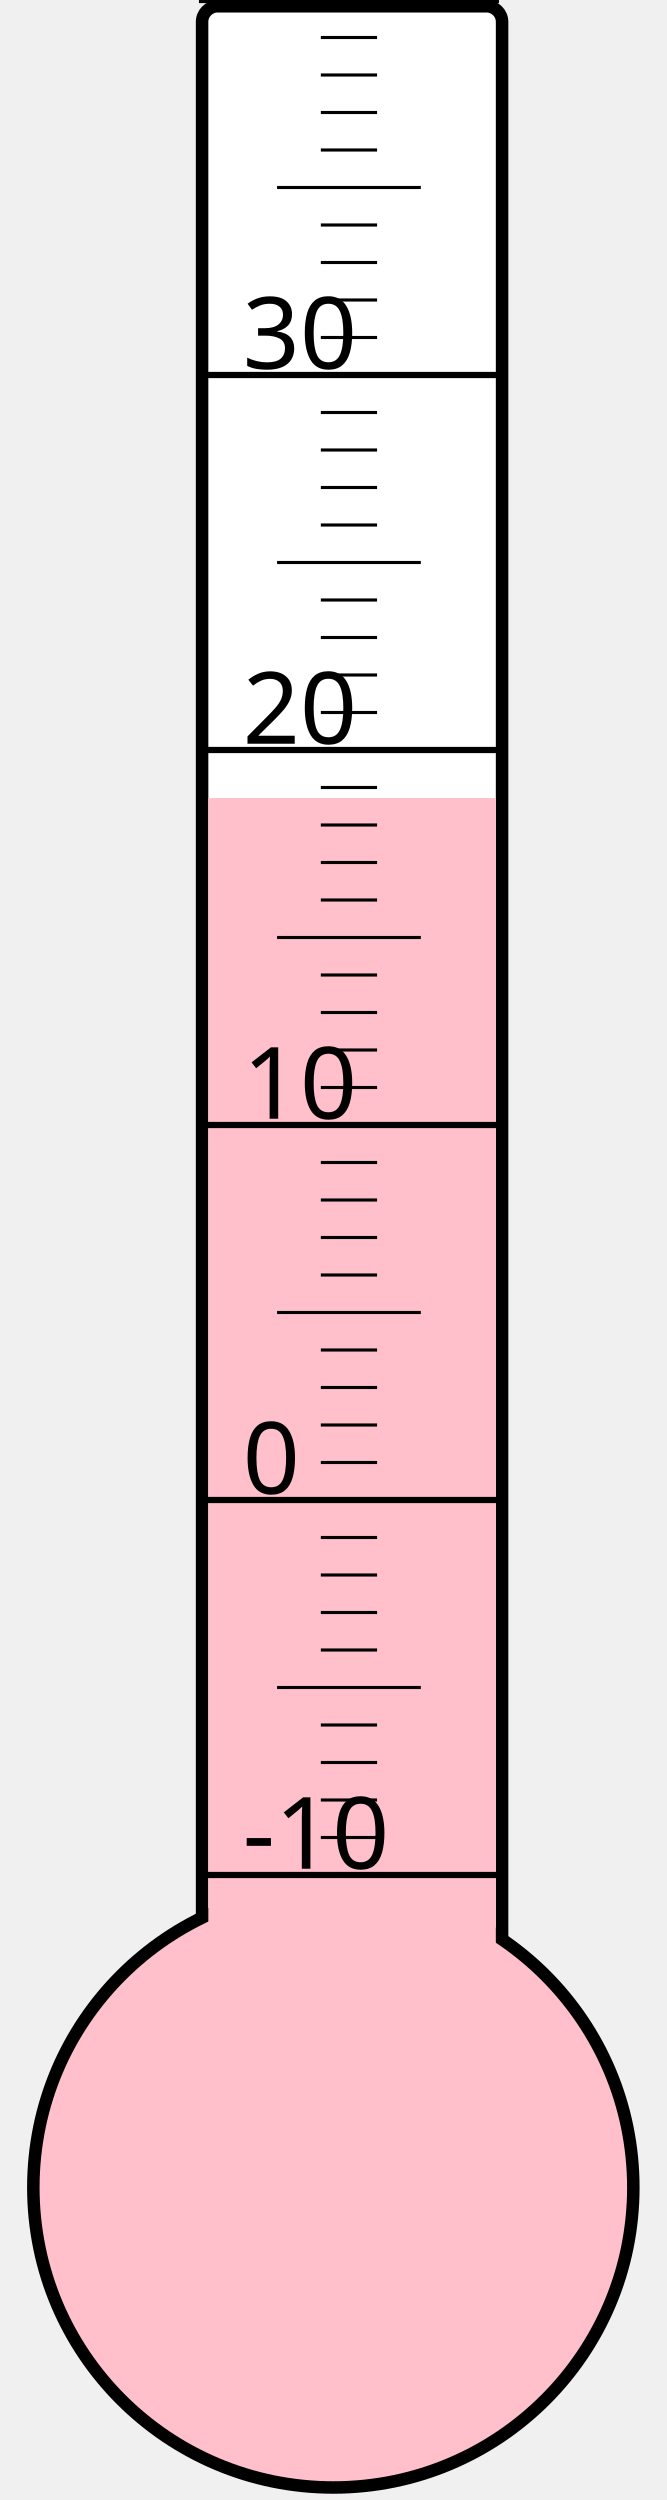
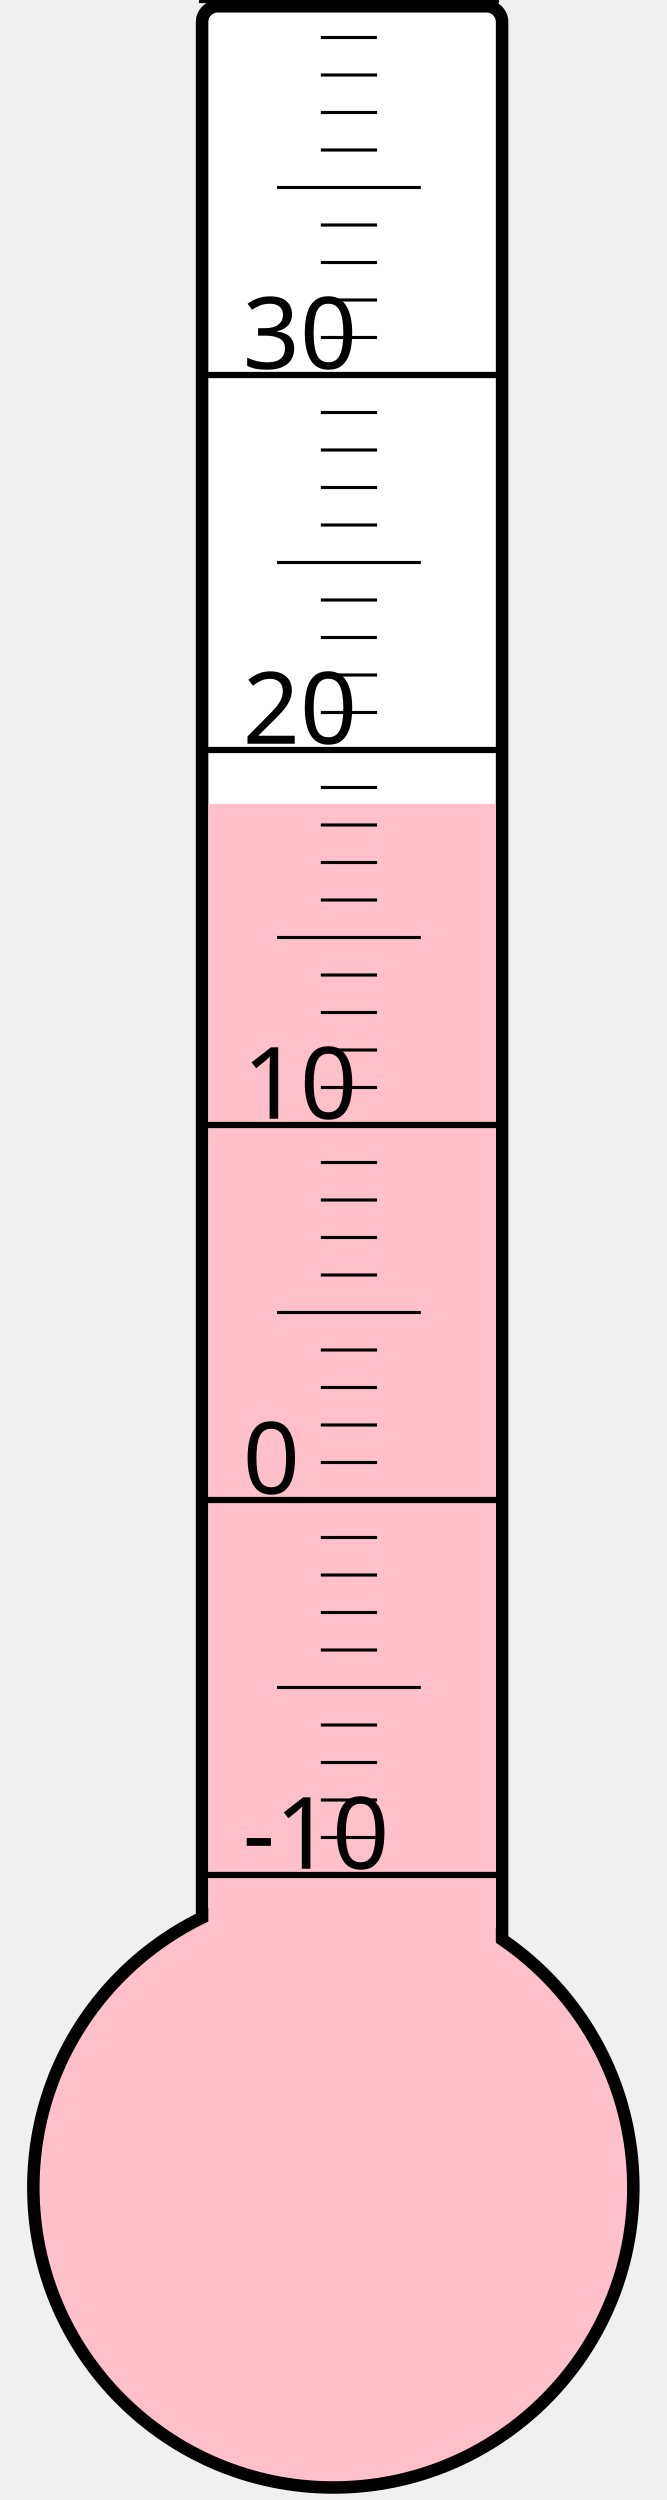
<svg xmlns="http://www.w3.org/2000/svg" width="40px" height="150px" viewBox="0 0 200 800">
  <rect width="200" height="800" x="0" y="0" style="fill: #ffffeb; fill-opacity: 0;" />
  <rect width="96" height="680" x="58" y="2" rx="5" ry="5" style="fill: white; fill-opacity: 1; stroke: black; stroke-width: 4;" />
  <circle cx="100" cy="700" r="96" style="fill: pink; stroke: black; stroke-width: 4;" />
-   <rect width="92" height="444.625" x="60" y="255.375" style="fill: pink; fill-opacity: 1; stroke-width: 0;" />
+   <rect width="92" height="442.75" x="60" y="257.25" style="fill: pink; fill-opacity: 1; stroke-width: 0;" />
  <text x="71" y="598" style="font-family: sans-serif; font-size: 24pt;">-10</text>
  <text x="71" y="478" style="font-family: sans-serif; font-size: 24pt;">0</text>
  <text x="71" y="358" style="font-family: sans-serif; font-size: 24pt;">10</text>
  <text x="71" y="238" style="font-family: sans-serif; font-size: 24pt;">20</text>
  <text x="71" y="118" style="font-family: sans-serif; font-size: 24pt;">30</text>
  <g style="stroke: black;">
    <line x1="57" y1="600" x2="153" y2="600" style="stroke-width: 2;" />
    <line x1="96" y1="588" x2="114" y2="588" style="stroke-width: 1;" />
    <line x1="96" y1="576" x2="114" y2="576" style="stroke-width: 1;" />
    <line x1="96" y1="564" x2="114" y2="564" style="stroke-width: 1;" />
    <line x1="96" y1="552" x2="114" y2="552" style="stroke-width: 1;" />
    <line x1="82" y1="540" x2="128" y2="540" style="stroke-width: 1;" />
    <line x1="96" y1="528" x2="114" y2="528" style="stroke-width: 1;" />
    <line x1="96" y1="516" x2="114" y2="516" style="stroke-width: 1;" />
    <line x1="96" y1="504" x2="114" y2="504" style="stroke-width: 1;" />
    <line x1="96" y1="492" x2="114" y2="492" style="stroke-width: 1;" />
    <line x1="57" y1="480" x2="153" y2="480" style="stroke-width: 2;" />
    <line x1="96" y1="468" x2="114" y2="468" style="stroke-width: 1;" />
    <line x1="96" y1="456" x2="114" y2="456" style="stroke-width: 1;" />
    <line x1="96" y1="444" x2="114" y2="444" style="stroke-width: 1;" />
    <line x1="96" y1="432" x2="114" y2="432" style="stroke-width: 1;" />
    <line x1="82" y1="420" x2="128" y2="420" style="stroke-width: 1;" />
    <line x1="96" y1="408" x2="114" y2="408" style="stroke-width: 1;" />
    <line x1="96" y1="396" x2="114" y2="396" style="stroke-width: 1;" />
    <line x1="96" y1="384" x2="114" y2="384" style="stroke-width: 1;" />
    <line x1="96" y1="372" x2="114" y2="372" style="stroke-width: 1;" />
    <line x1="57" y1="360" x2="153" y2="360" style="stroke-width: 2;" />
    <line x1="96" y1="348" x2="114" y2="348" style="stroke-width: 1;" />
    <line x1="96" y1="336" x2="114" y2="336" style="stroke-width: 1;" />
    <line x1="96" y1="324" x2="114" y2="324" style="stroke-width: 1;" />
    <line x1="96" y1="312" x2="114" y2="312" style="stroke-width: 1;" />
    <line x1="82" y1="300" x2="128" y2="300" style="stroke-width: 1;" />
    <line x1="96" y1="288" x2="114" y2="288" style="stroke-width: 1;" />
    <line x1="96" y1="276" x2="114" y2="276" style="stroke-width: 1;" />
    <line x1="96" y1="264" x2="114" y2="264" style="stroke-width: 1;" />
    <line x1="96" y1="252" x2="114" y2="252" style="stroke-width: 1;" />
    <line x1="57" y1="240" x2="153" y2="240" style="stroke-width: 2;" />
    <line x1="96" y1="228" x2="114" y2="228" style="stroke-width: 1;" />
    <line x1="96" y1="216" x2="114" y2="216" style="stroke-width: 1;" />
    <line x1="96" y1="204" x2="114" y2="204" style="stroke-width: 1;" />
    <line x1="96" y1="192" x2="114" y2="192" style="stroke-width: 1;" />
    <line x1="82" y1="180" x2="128" y2="180" style="stroke-width: 1;" />
    <line x1="96" y1="168" x2="114" y2="168" style="stroke-width: 1;" />
    <line x1="96" y1="156" x2="114" y2="156" style="stroke-width: 1;" />
    <line x1="96" y1="144" x2="114" y2="144" style="stroke-width: 1;" />
    <line x1="96" y1="132" x2="114" y2="132" style="stroke-width: 1;" />
    <line x1="57" y1="120" x2="153" y2="120" style="stroke-width: 2;" />
    <line x1="96" y1="108" x2="114" y2="108" style="stroke-width: 1;" />
    <line x1="96" y1="96" x2="114" y2="96" style="stroke-width: 1;" />
    <line x1="96" y1="84" x2="114" y2="84" style="stroke-width: 1;" />
    <line x1="96" y1="72" x2="114" y2="72" style="stroke-width: 1;" />
    <line x1="82" y1="60" x2="128" y2="60" style="stroke-width: 1;" />
    <line x1="96" y1="48" x2="114" y2="48" style="stroke-width: 1;" />
    <line x1="96" y1="36" x2="114" y2="36" style="stroke-width: 1;" />
    <line x1="96" y1="24" x2="114" y2="24" style="stroke-width: 1;" />
    <line x1="96" y1="12" x2="114" y2="12" style="stroke-width: 1;" />
    <line x1="57" y1="0" x2="153" y2="0" style="stroke-width: 2;" />
  </g>
</svg>
